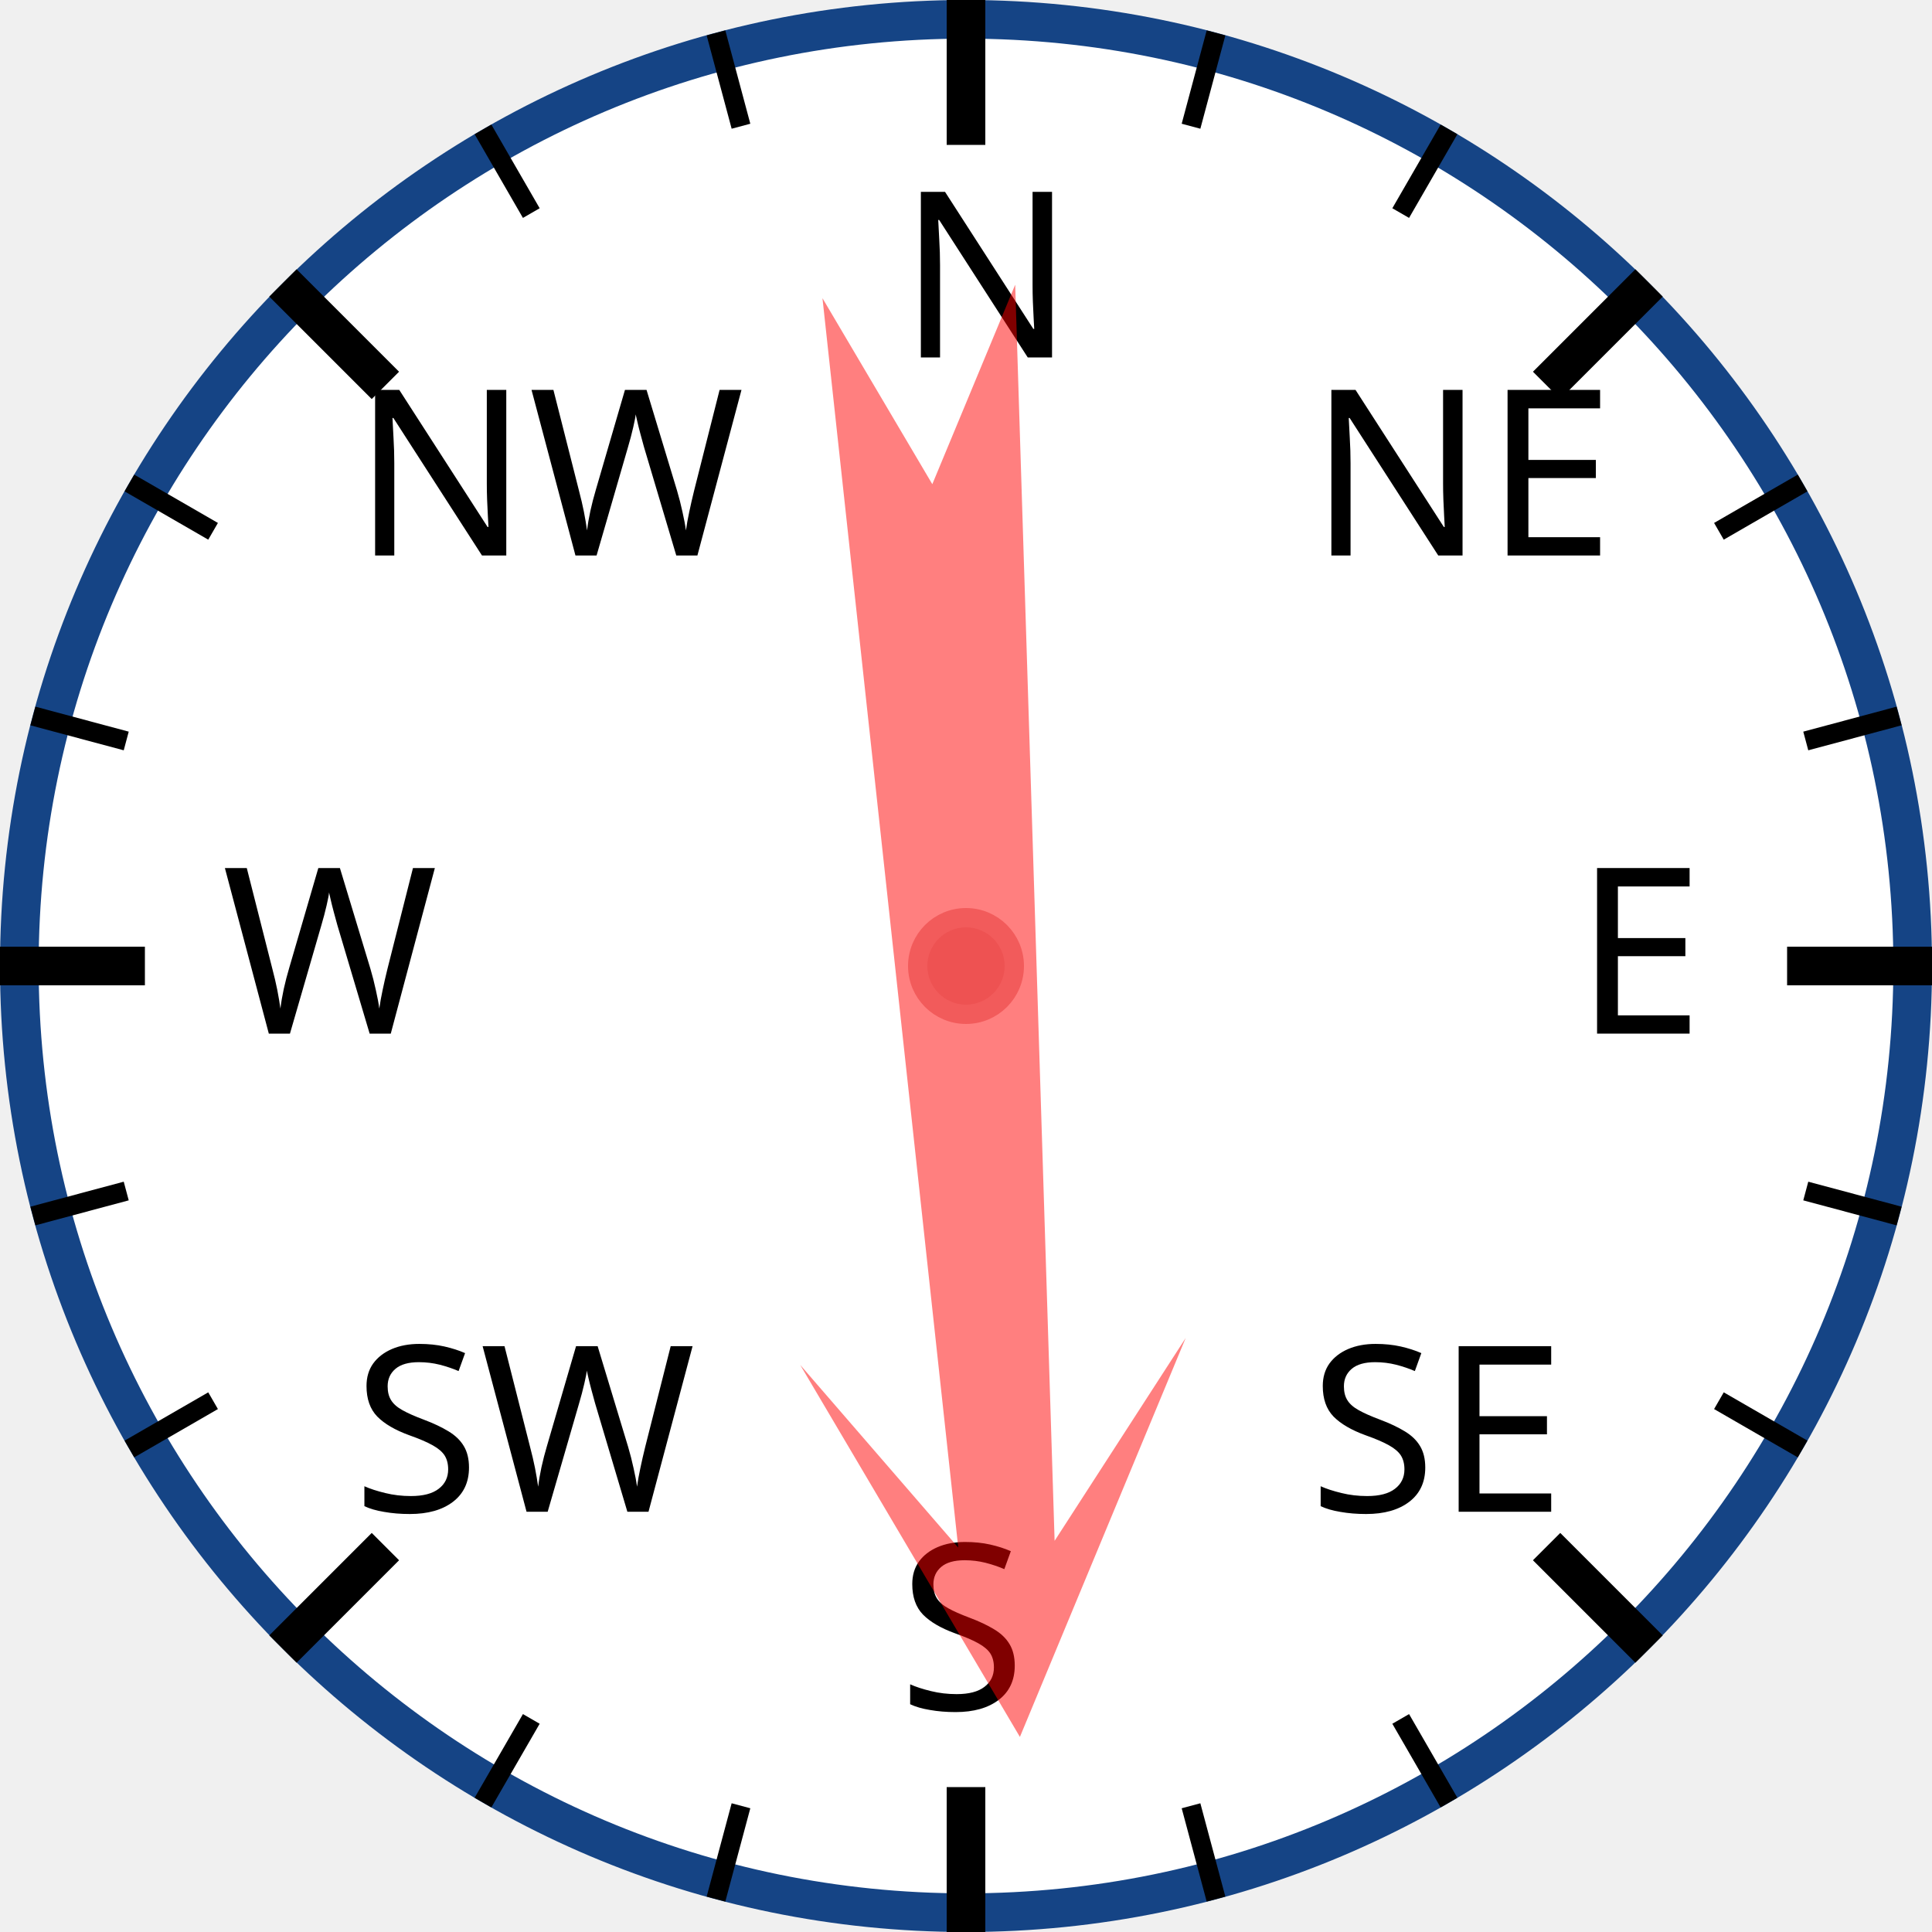
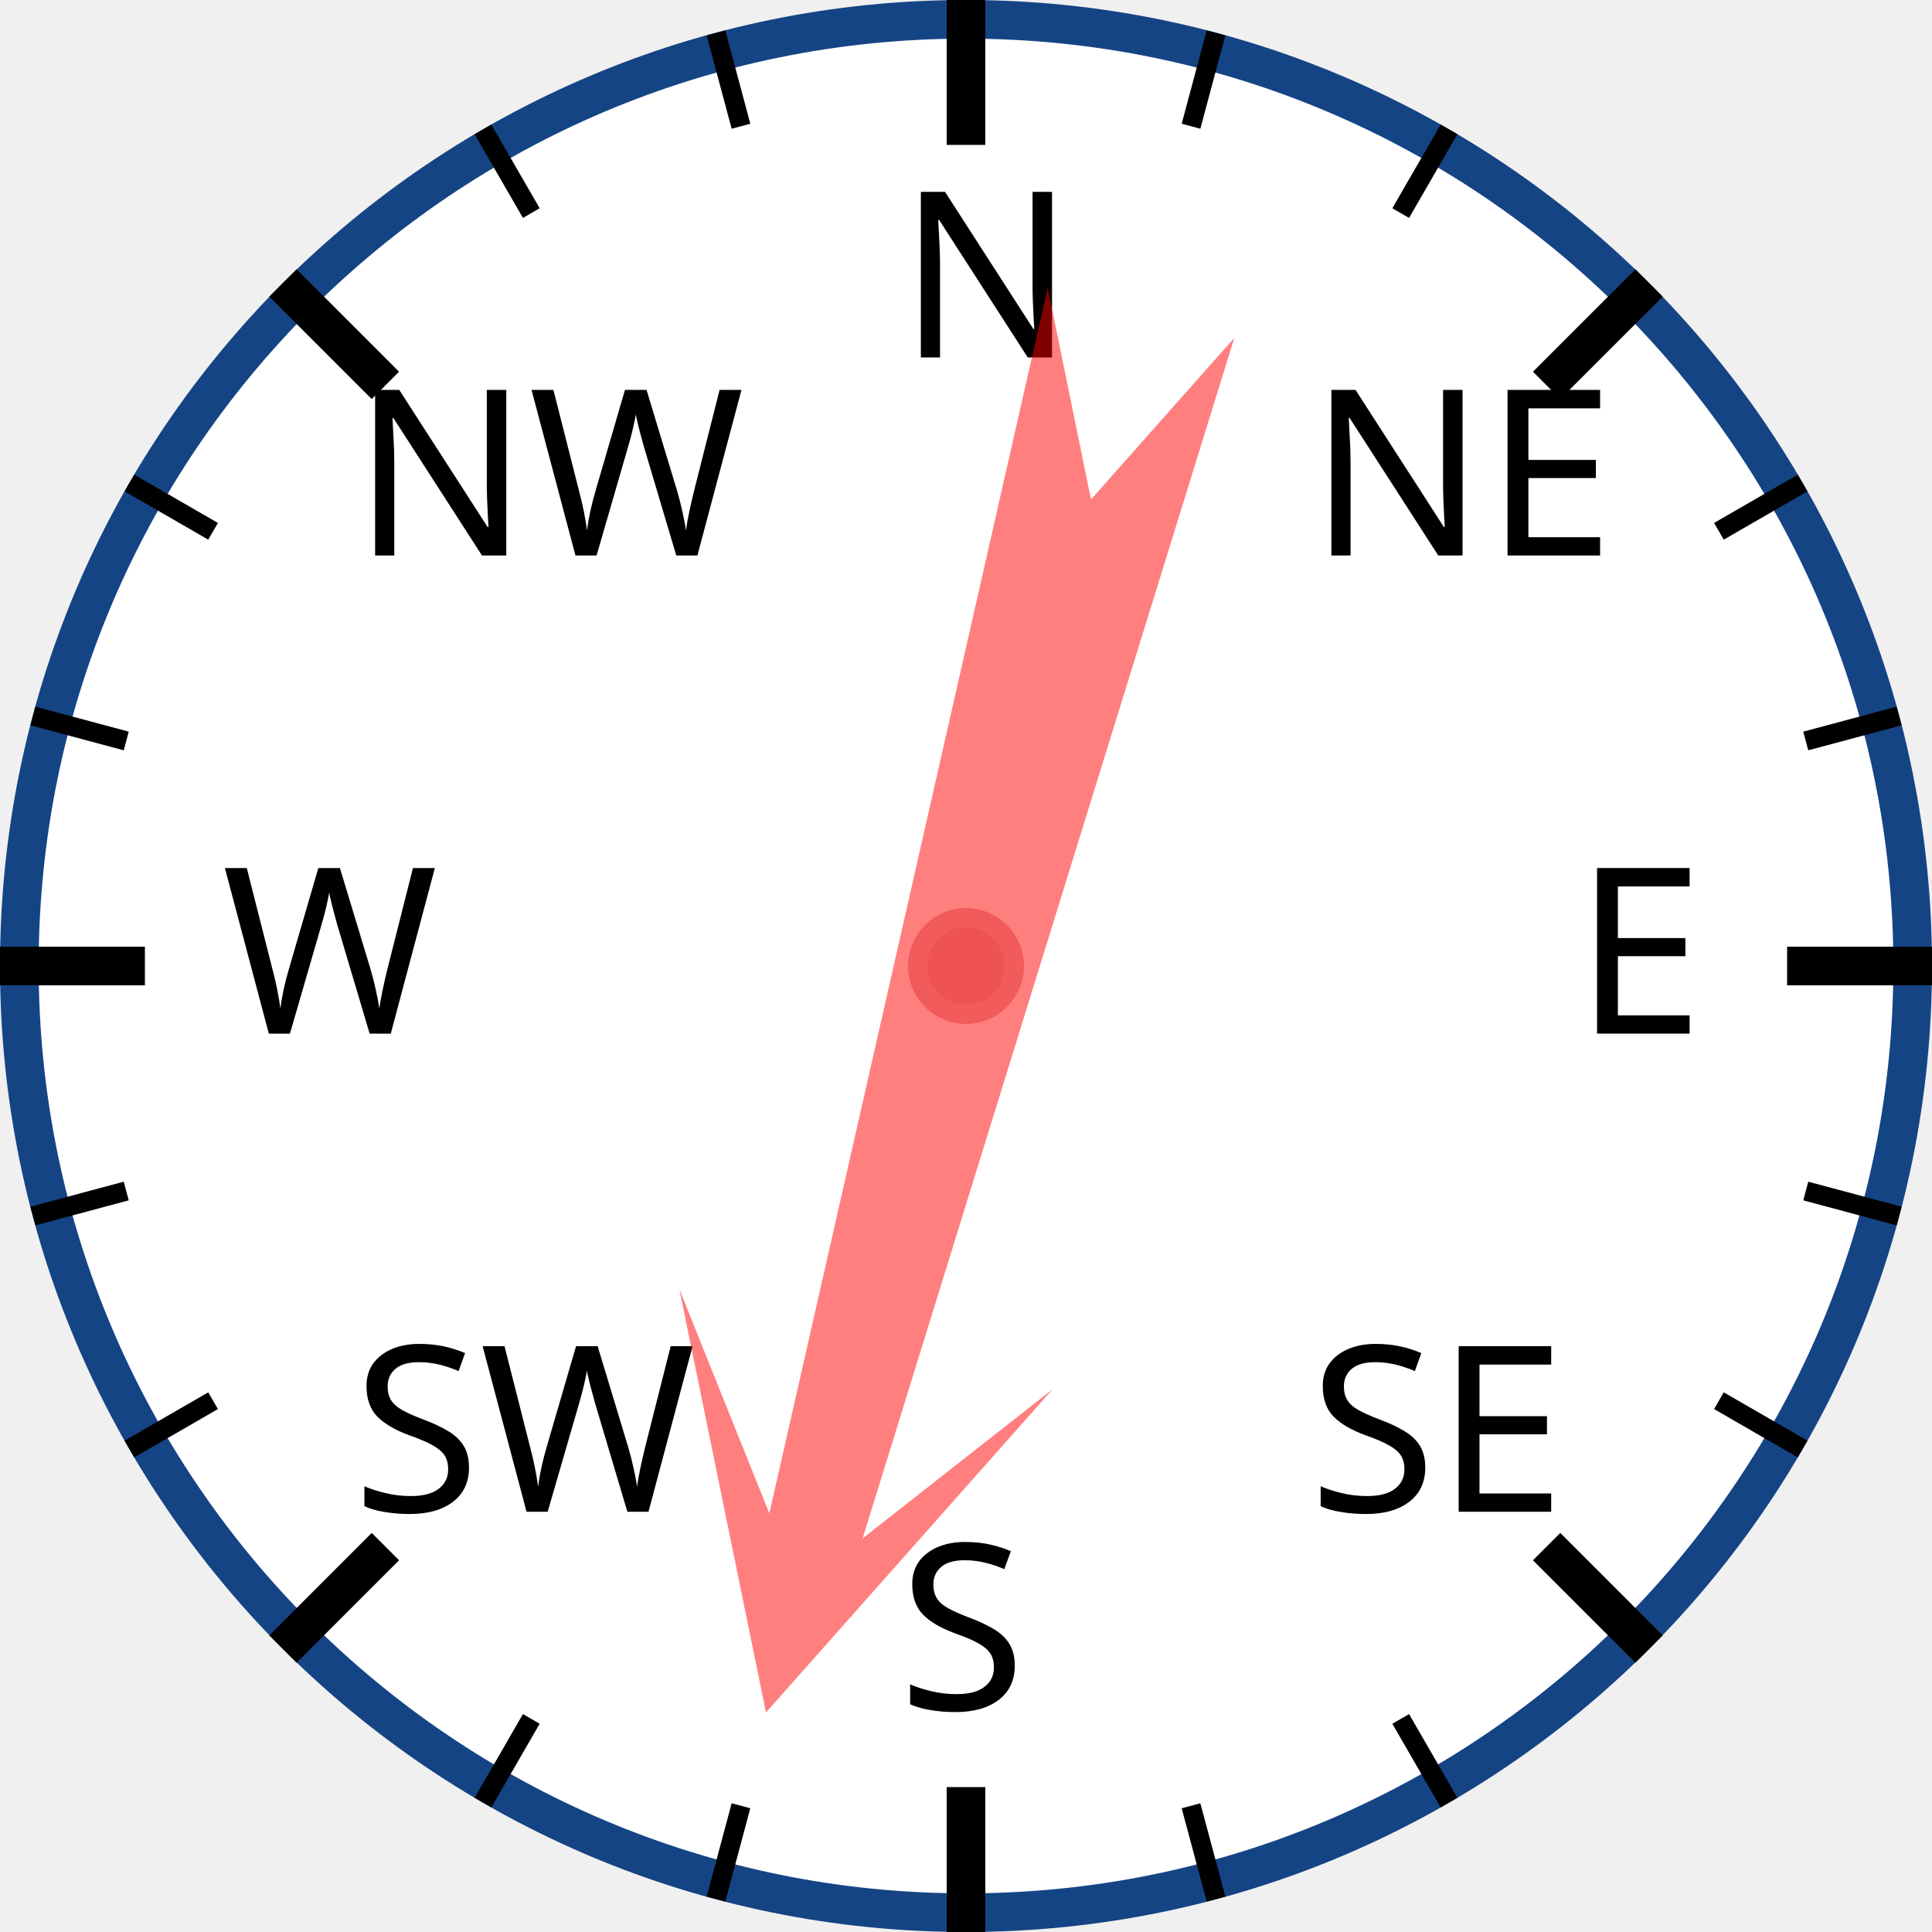
<svg xmlns="http://www.w3.org/2000/svg" width="120px" height="120px" viewBox="0 0 200 200">
  <circle cx="100" cy="100" r="98" style="fill: white; stroke: #154485; stroke-width: 4;" />
  <text x="93.0" y="37.0" style="font-family: sans-serif; font-size: 18pt;">N</text>
  <line x1="100.0" y1="0.0" x2="100.0" y2="15.0" style="stroke: black; stroke-width: 4;" />
  <line x1="74.118" y1="3.407" x2="76.706" y2="13.067" style="stroke: black; stroke-width: 2;" />
  <line x1="50" y1="13.397" x2="55" y2="22.058" style="stroke: black; stroke-width: 2;" />
  <text x="36.503" y="57.503" style="font-family: sans-serif; font-size: 18pt;">NW</text>
  <line x1="29.289" y1="29.289" x2="39.896" y2="39.896" style="stroke: black; stroke-width: 4;" />
  <line x1="13.397" y1="50" x2="22.058" y2="55" style="stroke: black; stroke-width: 2;" />
  <line x1="3.407" y1="74.118" x2="13.067" y2="76.706" style="stroke: black; stroke-width: 2;" />
  <text x="23.0" y="107.0" style="font-family: sans-serif; font-size: 18pt;">W</text>
  <line x1="0.0" y1="100.0" x2="15.0" y2="100.0" style="stroke: black; stroke-width: 4;" />
  <line x1="3.407" y1="125.882" x2="13.067" y2="123.294" style="stroke: black; stroke-width: 2;" />
  <line x1="13.397" y1="150" x2="22.058" y2="145" style="stroke: black; stroke-width: 2;" />
  <text x="36.503" y="156.497" style="font-family: sans-serif; font-size: 18pt;">SW</text>
  <line x1="29.289" y1="170.711" x2="39.896" y2="160.104" style="stroke: black; stroke-width: 4;" />
  <line x1="50" y1="186.603" x2="55" y2="177.942" style="stroke: black; stroke-width: 2;" />
  <line x1="74.118" y1="196.593" x2="76.706" y2="186.933" style="stroke: black; stroke-width: 2;" />
  <text x="93" y="177.0" style="font-family: sans-serif; font-size: 18pt;">S</text>
  <line x1="100" y1="200.0" x2="100" y2="185.0" style="stroke: black; stroke-width: 4;" />
  <line x1="125.882" y1="196.593" x2="123.294" y2="186.933" style="stroke: black; stroke-width: 2;" />
  <line x1="150.0" y1="186.603" x2="145.0" y2="177.942" style="stroke: black; stroke-width: 2;" />
  <text x="135.497" y="156.497" style="font-family: sans-serif; font-size: 18pt;">SE</text>
  <line x1="170.711" y1="170.711" x2="160.104" y2="160.104" style="stroke: black; stroke-width: 4;" />
  <line x1="186.603" y1="150" x2="177.942" y2="145" style="stroke: black; stroke-width: 2;" />
  <line x1="196.593" y1="125.882" x2="186.933" y2="123.294" style="stroke: black; stroke-width: 2;" />
  <text x="163.0" y="107" style="font-family: sans-serif; font-size: 18pt;">E</text>
  <line x1="200.0" y1="100" x2="185.0" y2="100" style="stroke: black; stroke-width: 4;" />
  <line x1="196.593" y1="74.118" x2="186.933" y2="76.706" style="stroke: black; stroke-width: 2;" />
  <line x1="186.603" y1="50" x2="177.942" y2="55" style="stroke: black; stroke-width: 2;" />
  <text x="135.497" y="57.503" style="font-family: sans-serif; font-size: 18pt;">NE</text>
  <line x1="170.711" y1="29.289" x2="160.104" y2="39.896" style="stroke: black; stroke-width: 4;" />
  <line x1="150" y1="13.397" x2="145" y2="22.058" style="stroke: black; stroke-width: 2;" />
  <line x1="125.882" y1="3.407" x2="123.294" y2="13.067" style="stroke: black; stroke-width: 2;" />
-   <polygon points="100 20 120 60 105 40 110 170 100 150 90 170 95 40 80 60" style="fill: red; fill-opacity: 0.5;" transform="rotate(176,100,100)" />
+   <polygon points="100 20 120 60 105 40 110 170 100 150 90 170 95 40 80 60" style="fill: red; fill-opacity: 0.5;" transform="rotate(195,100,100)" />
  <circle cx="100" cy="100" r="5" style="fill: #EE5252; stroke: #F25B5B; stroke-width: 2;" />
</svg>
